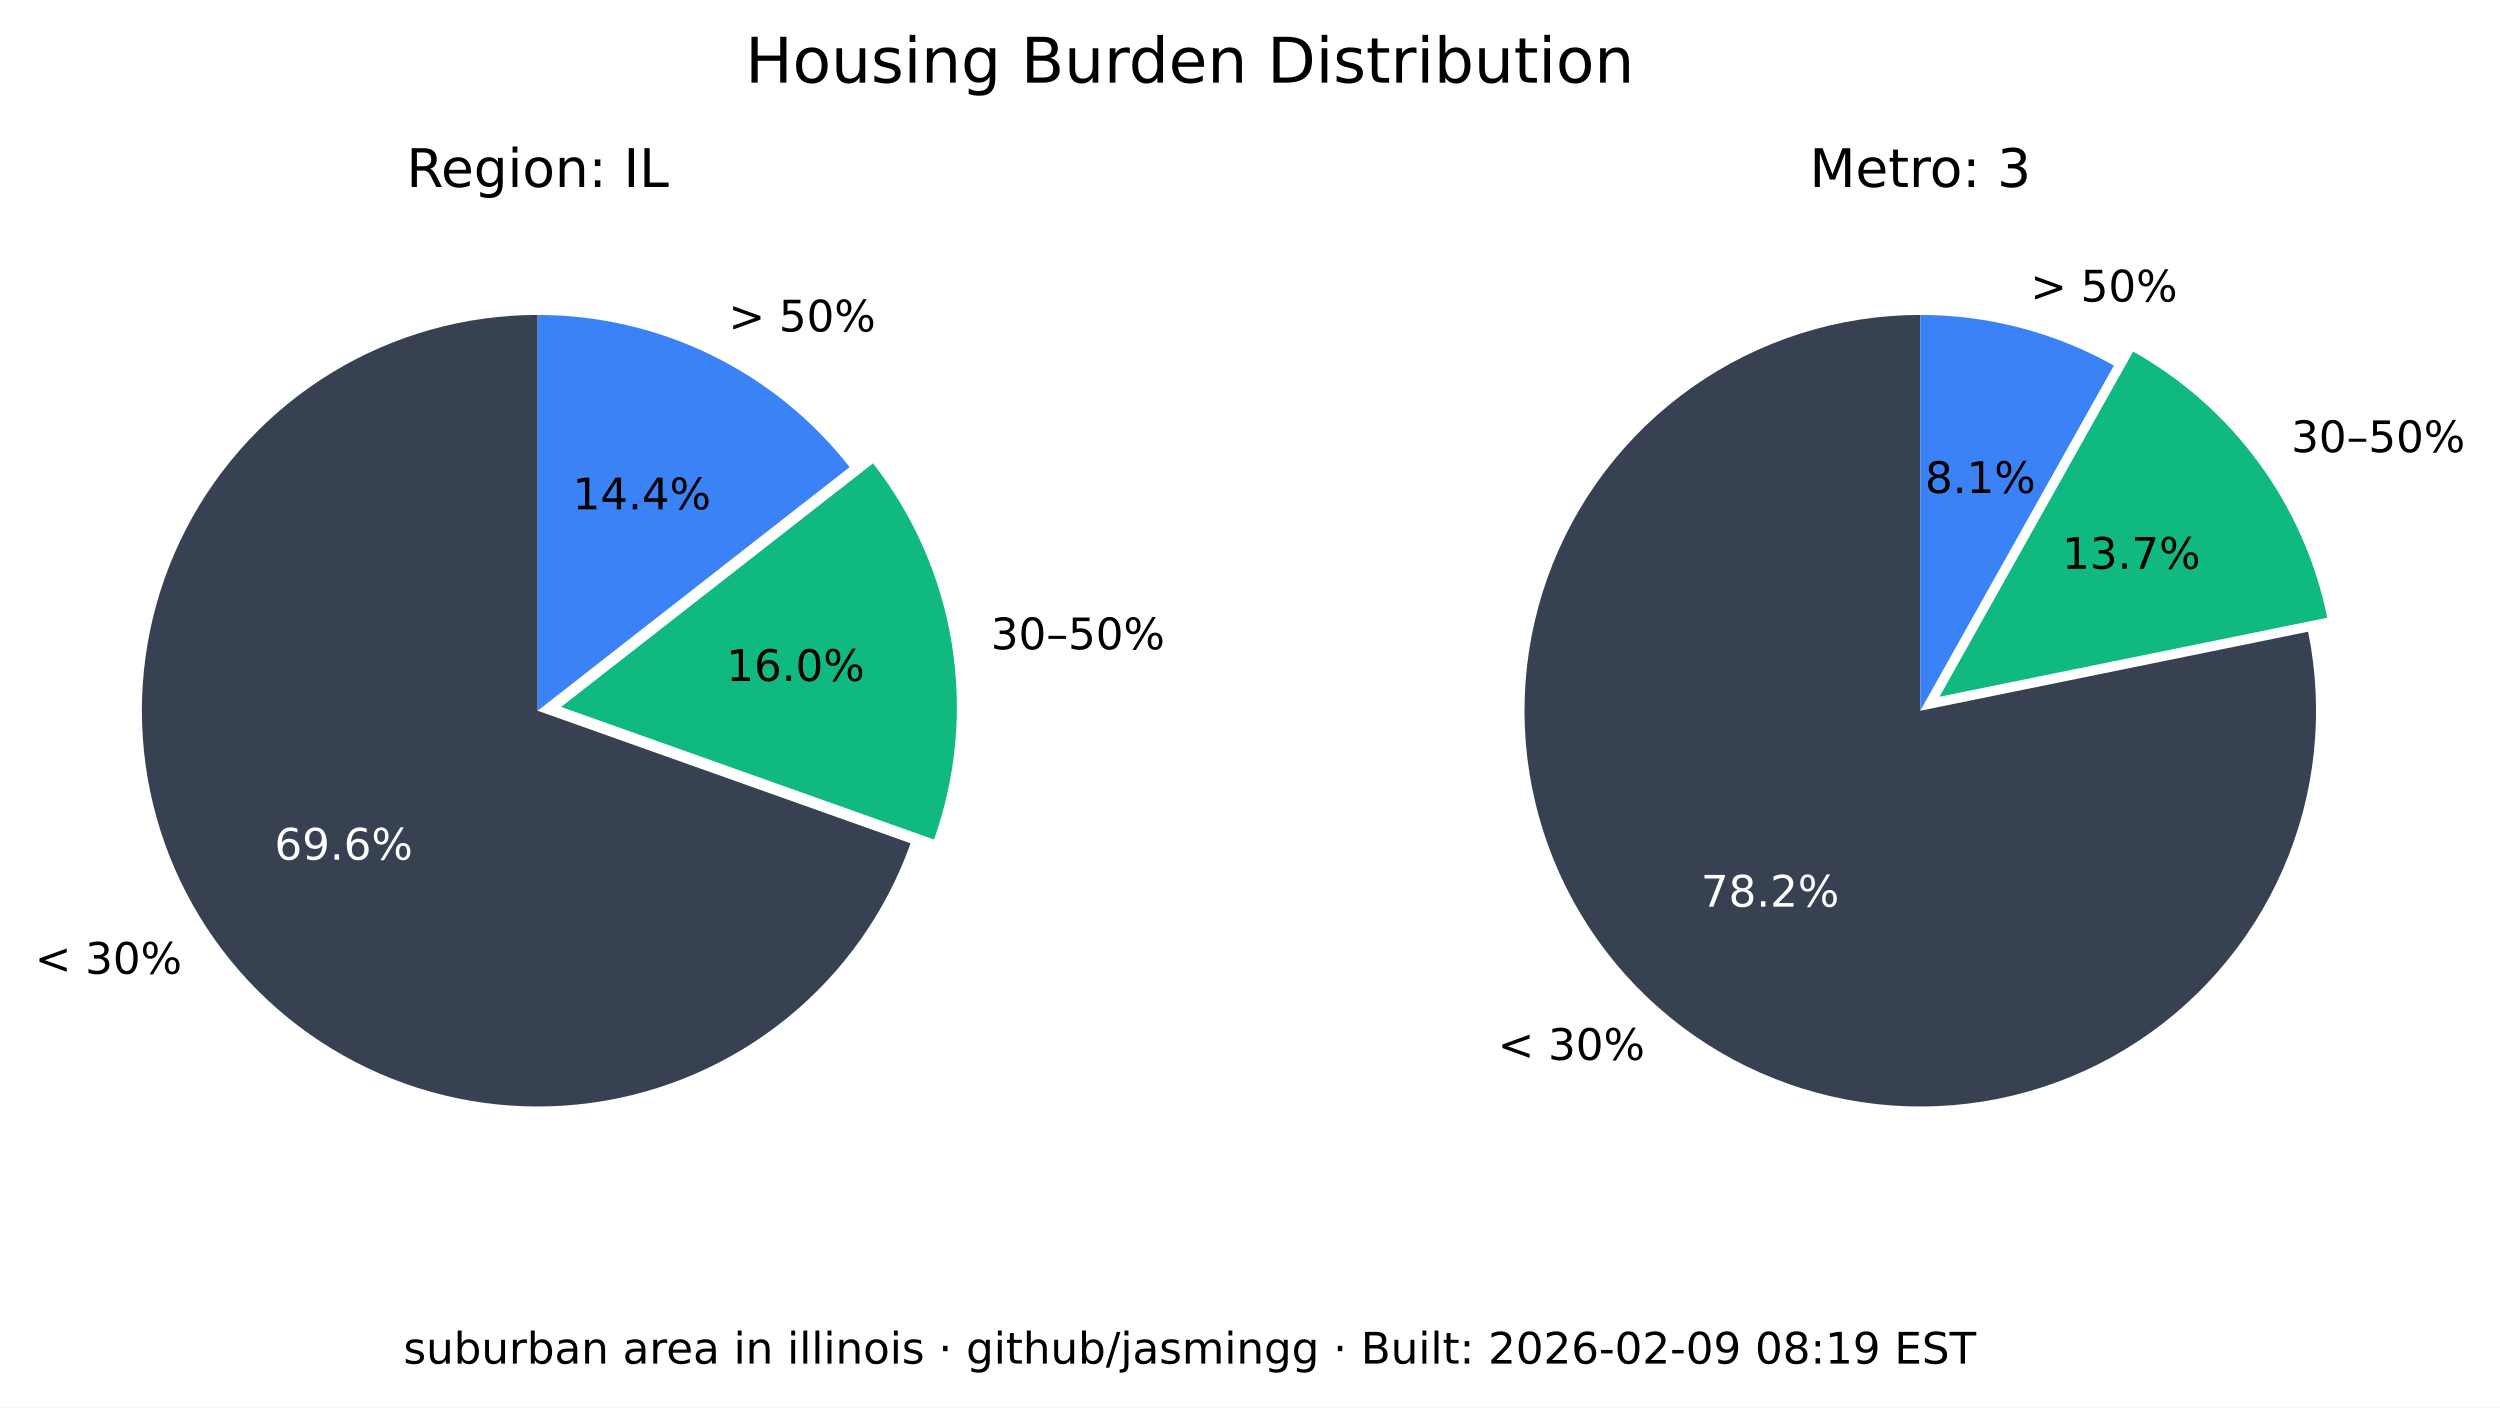
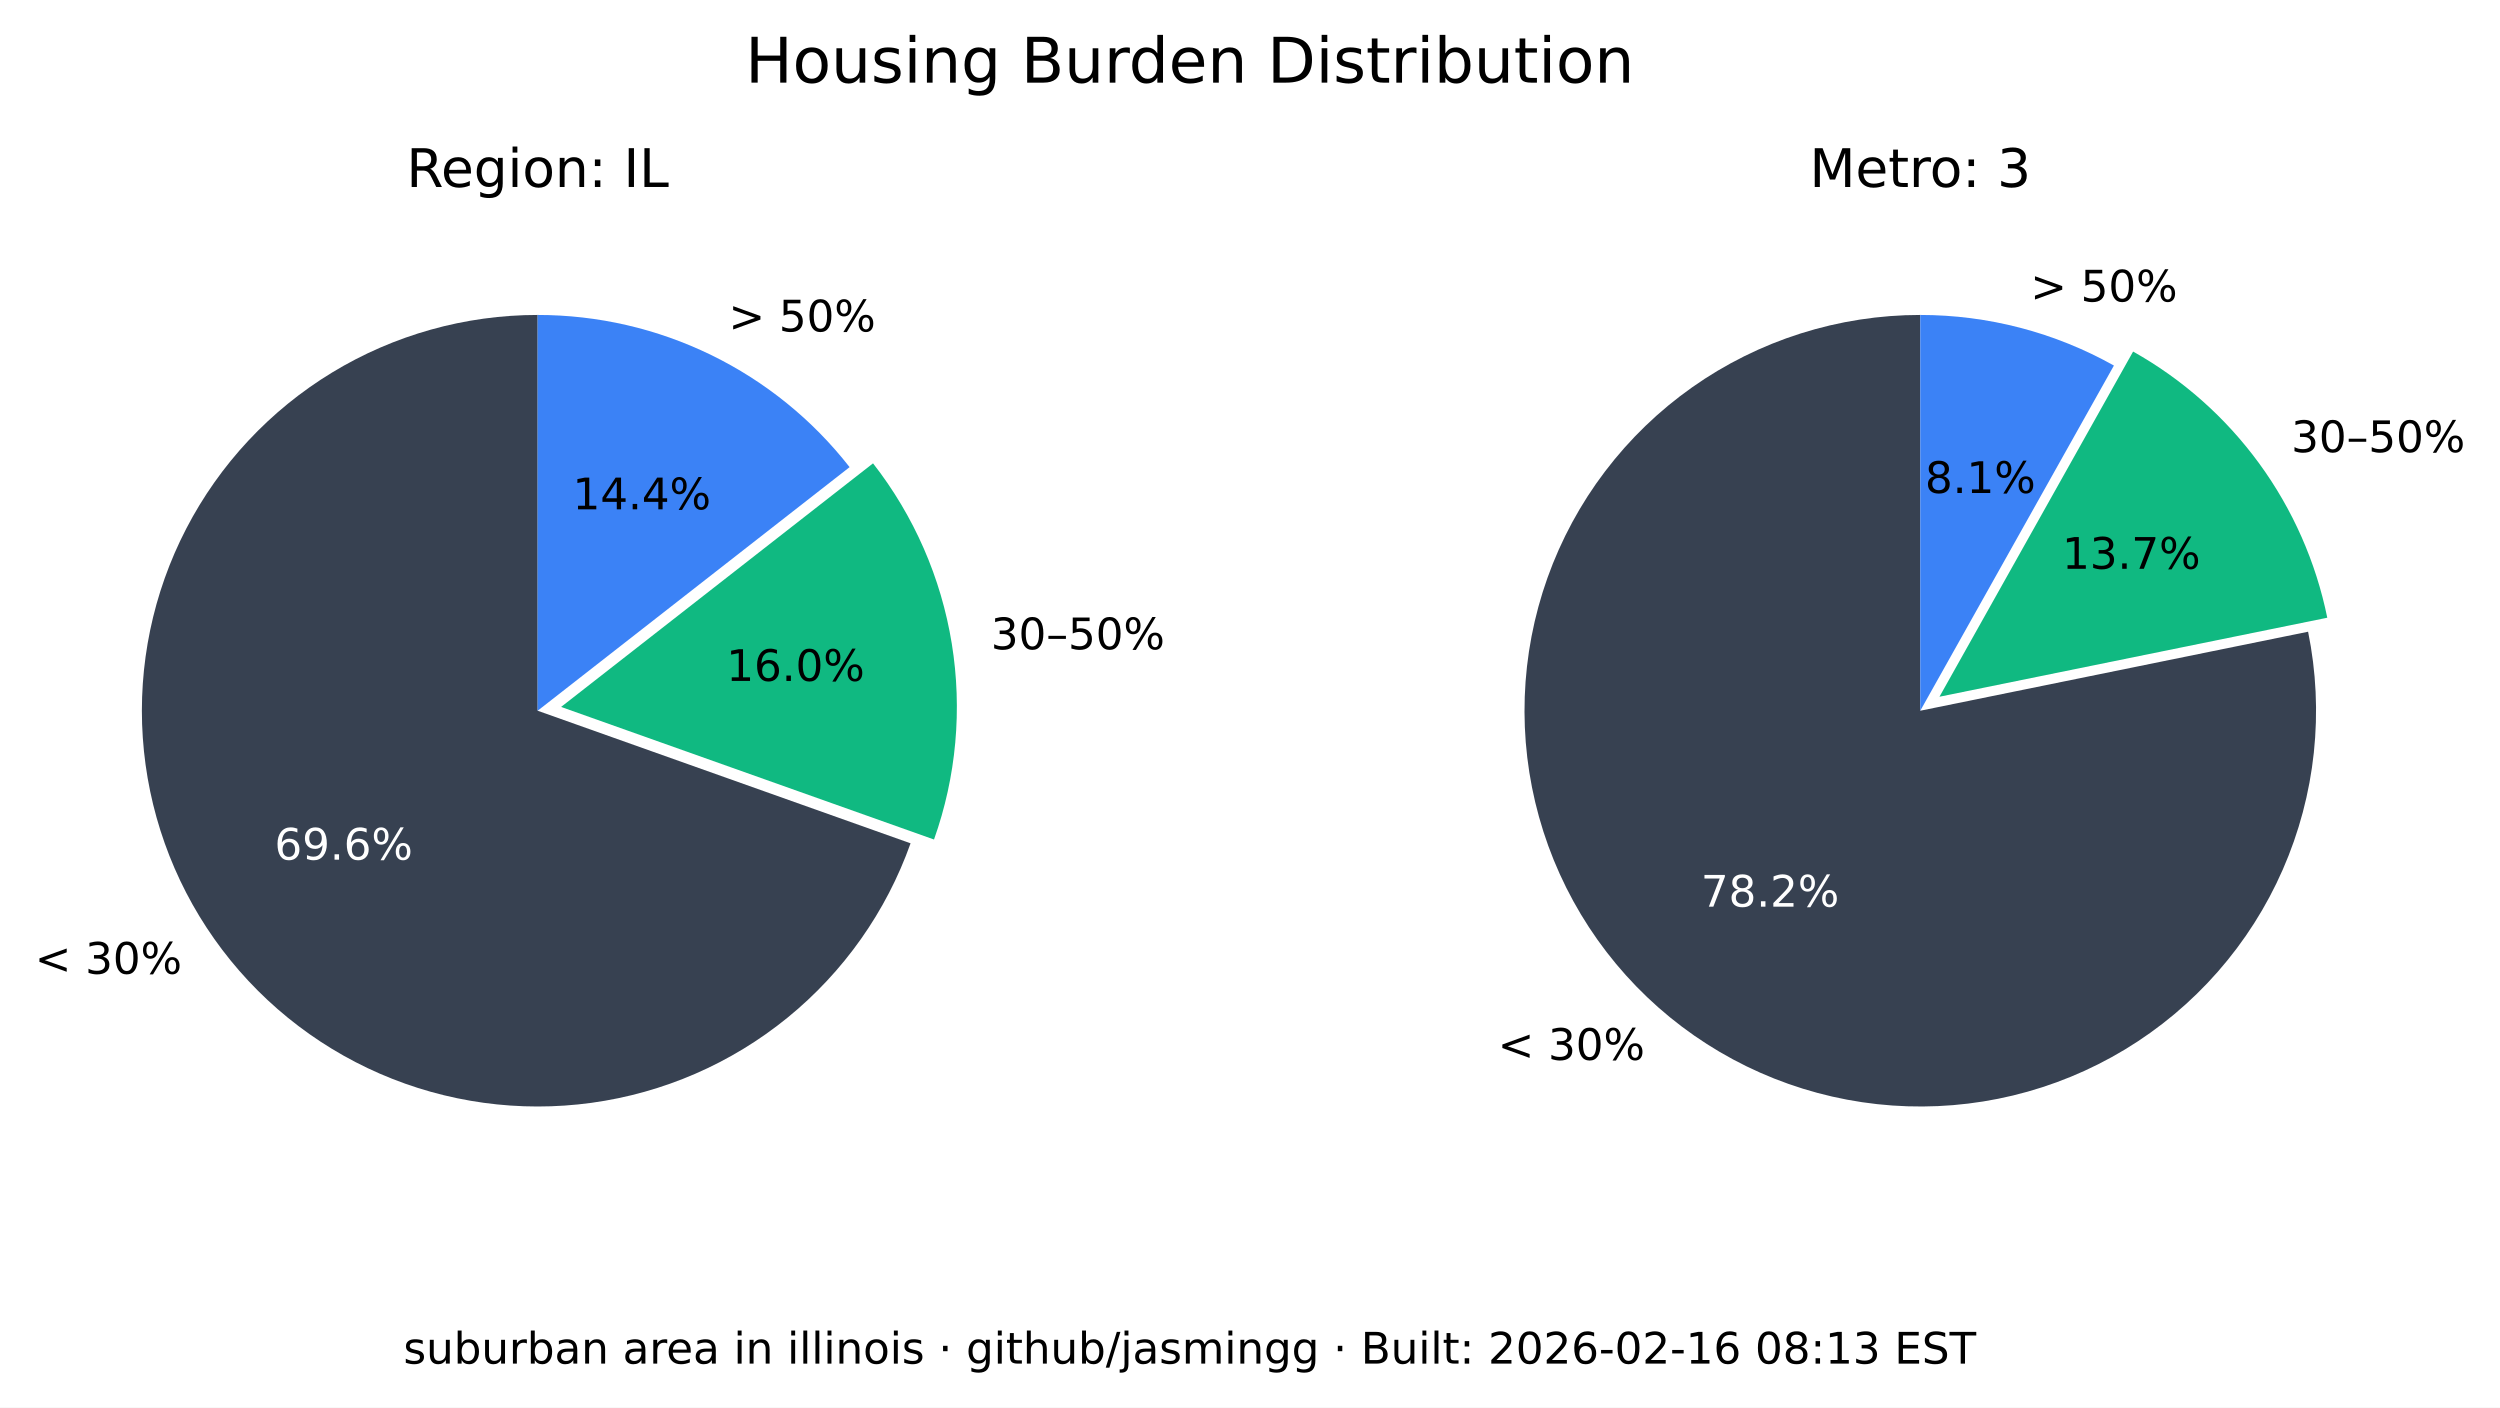
<svg xmlns="http://www.w3.org/2000/svg" xmlns:xlink="http://www.w3.org/1999/xlink" width="516.653pt" height="290.88pt" viewBox="0 0 516.653 290.88" version="1.1">
  <defs>
    <style type="text/css">*{stroke-linejoin: round; stroke-linecap: butt}</style>
  </defs>
  <g id="figure_1">
    <g id="patch_1">
      <path d="M 0 290.88  L 516.653 290.88  L 516.653 0  L 0 0  z " style="fill: #ffffff" />
    </g>
    <g id="axes_1">
      <g id="patch_2">
        <path d="M 111.113 65.088  C 96.125 65.088 81.422 69.208 68.616 76.995  C 55.81 84.782 45.388 95.941 38.492 109.248  C 31.597 122.555 28.489 137.505 29.511 152.458  C 30.533 167.411 35.646 181.799 44.288 194.044  C 52.931 206.289 64.775 215.926 78.521 221.898  C 92.267 227.87 107.394 229.951 122.243 227.911  C 137.091 225.872 151.097 219.79 162.724 210.333  C 174.351 200.875 183.158 188.402 188.179 174.28  L 111.113 146.88  z " style="fill: #374151" />
      </g>
      <g id="patch_3">
        <path d="M 193.023 173.495  C 197.635 160.524 198.898 146.597 196.696 133.008  C 194.493 119.419 188.895 106.604 180.422 95.754  L 115.957 146.095  z " style="fill: #10b981" />
      </g>
      <g id="patch_4">
        <path d="M 175.578 96.539  C 167.929 86.744 158.147 78.82 146.977 73.37  C 135.807 67.921 123.541 65.088 111.113 65.088  L 111.113 146.88  z " style="fill: #3b82f6" />
      </g>
      <g id="matplotlib.axis_1" />
      <g id="matplotlib.axis_2" />
      <g id="text_1">
        <g transform="translate(7.2 201.2435) scale(0.09 -0.09)">
          <defs>
            <path id="DejaVuSans-3c" d="M 4684 3150  L 1459 2003  L 4684 863  L 4684 294  L 678 1747  L 678 2266  L 4684 3719  L 4684 3150  z " transform="scale(0.015625)" />
            <path id="DejaVuSans-20" transform="scale(0.015625)" />
            <path id="DejaVuSans-33" d="M 2597 2516  Q 3050 2419 3304 2112  Q 3559 1806 3559 1356  Q 3559 666 3084 287  Q 2609 -91 1734 -91  Q 1441 -91 1130 -33  Q 819 25 488 141  L 488 750  Q 750 597 1062 519  Q 1375 441 1716 441  Q 2309 441 2620 675  Q 2931 909 2931 1356  Q 2931 1769 2642 2001  Q 2353 2234 1838 2234  L 1294 2234  L 1294 2753  L 1863 2753  Q 2328 2753 2575 2939  Q 2822 3125 2822 3475  Q 2822 3834 2567 4026  Q 2313 4219 1838 4219  Q 1578 4219 1281 4162  Q 984 4106 628 3988  L 628 4550  Q 988 4650 1302 4700  Q 1616 4750 1894 4750  Q 2613 4750 3031 4423  Q 3450 4097 3450 3541  Q 3450 3153 3228 2886  Q 3006 2619 2597 2516  z " transform="scale(0.015625)" />
            <path id="DejaVuSans-30" d="M 2034 4250  Q 1547 4250 1301 3770  Q 1056 3291 1056 2328  Q 1056 1369 1301 889  Q 1547 409 2034 409  Q 2525 409 2770 889  Q 3016 1369 3016 2328  Q 3016 3291 2770 3770  Q 2525 4250 2034 4250  z M 2034 4750  Q 2819 4750 3233 4129  Q 3647 3509 3647 2328  Q 3647 1150 3233 529  Q 2819 -91 2034 -91  Q 1250 -91 836 529  Q 422 1150 422 2328  Q 422 3509 836 4129  Q 1250 4750 2034 4750  z " transform="scale(0.015625)" />
            <path id="DejaVuSans-25" d="M 4653 2053  Q 4381 2053 4226 1822  Q 4072 1591 4072 1178  Q 4072 772 4226 539  Q 4381 306 4653 306  Q 4919 306 5073 539  Q 5228 772 5228 1178  Q 5228 1588 5073 1820  Q 4919 2053 4653 2053  z M 4653 2450  Q 5147 2450 5437 2106  Q 5728 1763 5728 1178  Q 5728 594 5436 251  Q 5144 -91 4653 -91  Q 4153 -91 3862 251  Q 3572 594 3572 1178  Q 3572 1766 3864 2108  Q 4156 2450 4653 2450  z M 1428 4353  Q 1159 4353 1004 4120  Q 850 3888 850 3481  Q 850 3069 1003 2837  Q 1156 2606 1428 2606  Q 1700 2606 1854 2837  Q 2009 3069 2009 3481  Q 2009 3884 1853 4118  Q 1697 4353 1428 4353  z M 4250 4750  L 4750 4750  L 1831 -91  L 1331 -91  L 4250 4750  z M 1428 4750  Q 1922 4750 2215 4408  Q 2509 4066 2509 3481  Q 2509 2891 2217 2550  Q 1925 2209 1428 2209  Q 931 2209 642 2551  Q 353 2894 353 3481  Q 353 4063 643 4406  Q 934 4750 1428 4750  z " transform="scale(0.015625)" />
          </defs>
          <use xlink:href="#DejaVuSans-3c" />
          <use xlink:href="#DejaVuSans-20" x="83.789" />
          <use xlink:href="#DejaVuSans-33" x="115.576" />
          <use xlink:href="#DejaVuSans-30" x="179.199" />
          <use xlink:href="#DejaVuSans-25" x="242.822" />
        </g>
      </g>
      <g id="text_2">
        <g style="fill: #ffffff" transform="translate(56.72298 177.6616) scale(0.09 -0.09)">
          <defs>
            <path id="DejaVuSans-36" d="M 2113 2584  Q 1688 2584 1439 2293  Q 1191 2003 1191 1497  Q 1191 994 1439 701  Q 1688 409 2113 409  Q 2538 409 2786 701  Q 3034 994 3034 1497  Q 3034 2003 2786 2293  Q 2538 2584 2113 2584  z M 3366 4563  L 3366 3988  Q 3128 4100 2886 4159  Q 2644 4219 2406 4219  Q 1781 4219 1451 3797  Q 1122 3375 1075 2522  Q 1259 2794 1537 2939  Q 1816 3084 2150 3084  Q 2853 3084 3261 2657  Q 3669 2231 3669 1497  Q 3669 778 3244 343  Q 2819 -91 2113 -91  Q 1303 -91 875 529  Q 447 1150 447 2328  Q 447 3434 972 4092  Q 1497 4750 2381 4750  Q 2619 4750 2861 4703  Q 3103 4656 3366 4563  z " transform="scale(0.015625)" />
            <path id="DejaVuSans-39" d="M 703 97  L 703 672  Q 941 559 1184 500  Q 1428 441 1663 441  Q 2288 441 2617 861  Q 2947 1281 2994 2138  Q 2813 1869 2534 1725  Q 2256 1581 1919 1581  Q 1219 1581 811 2004  Q 403 2428 403 3163  Q 403 3881 828 4315  Q 1253 4750 1959 4750  Q 2769 4750 3195 4129  Q 3622 3509 3622 2328  Q 3622 1225 3098 567  Q 2575 -91 1691 -91  Q 1453 -91 1209 -44  Q 966 3 703 97  z M 1959 2075  Q 2384 2075 2632 2365  Q 2881 2656 2881 3163  Q 2881 3666 2632 3958  Q 2384 4250 1959 4250  Q 1534 4250 1286 3958  Q 1038 3666 1038 3163  Q 1038 2656 1286 2365  Q 1534 2075 1959 2075  z " transform="scale(0.015625)" />
            <path id="DejaVuSans-2e" d="M 684 794  L 1344 794  L 1344 0  L 684 0  L 684 794  z " transform="scale(0.015625)" />
          </defs>
          <use xlink:href="#DejaVuSans-36" />
          <use xlink:href="#DejaVuSans-39" x="63.623" />
          <use xlink:href="#DejaVuSans-2e" x="127.246" />
          <use xlink:href="#DejaVuSans-36" x="159.033" />
          <use xlink:href="#DejaVuSans-25" x="222.656" />
        </g>
      </g>
      <g id="text_3">
        <g transform="translate(204.7693 134.1829) scale(0.09 -0.09)">
          <defs>
            <path id="DejaVuSans-2013" d="M 313 1978  L 2888 1978  L 2888 1528  L 313 1528  L 313 1978  z " transform="scale(0.015625)" />
            <path id="DejaVuSans-35" d="M 691 4666  L 3169 4666  L 3169 4134  L 1269 4134  L 1269 2991  Q 1406 3038 1543 3061  Q 1681 3084 1819 3084  Q 2600 3084 3056 2656  Q 3513 2228 3513 1497  Q 3513 744 3044 326  Q 2575 -91 1722 -91  Q 1428 -91 1123 -41  Q 819 9 494 109  L 494 744  Q 775 591 1075 516  Q 1375 441 1709 441  Q 2250 441 2565 725  Q 2881 1009 2881 1497  Q 2881 1984 2565 2268  Q 2250 2553 1709 2553  Q 1456 2553 1204 2497  Q 953 2441 691 2322  L 691 4666  z " transform="scale(0.015625)" />
          </defs>
          <use xlink:href="#DejaVuSans-33" />
          <use xlink:href="#DejaVuSans-30" x="63.623" />
          <use xlink:href="#DejaVuSans-2013" x="127.246" />
          <use xlink:href="#DejaVuSans-35" x="177.246" />
          <use xlink:href="#DejaVuSans-30" x="240.869" />
          <use xlink:href="#DejaVuSans-25" x="304.492" />
        </g>
      </g>
      <g id="text_4">
        <g transform="translate(150.105 140.7262) scale(0.09 -0.09)">
          <defs>
            <path id="DejaVuSans-31" d="M 794 531  L 1825 531  L 1825 4091  L 703 3866  L 703 4441  L 1819 4666  L 2450 4666  L 2450 531  L 3481 531  L 3481 0  L 794 0  L 794 531  z " transform="scale(0.015625)" />
          </defs>
          <use xlink:href="#DejaVuSans-31" />
          <use xlink:href="#DejaVuSans-36" x="63.623" />
          <use xlink:href="#DejaVuSans-2e" x="127.246" />
          <use xlink:href="#DejaVuSans-30" x="159.033" />
          <use xlink:href="#DejaVuSans-25" x="222.656" />
        </g>
      </g>
      <g id="text_5">
        <g transform="translate(150.5634 68.50258) scale(0.09 -0.09)">
          <defs>
            <path id="DejaVuSans-3e" d="M 678 3150  L 678 3719  L 4684 2266  L 4684 1747  L 678 294  L 678 863  L 3897 2003  L 678 3150  z " transform="scale(0.015625)" />
          </defs>
          <use xlink:href="#DejaVuSans-3e" />
          <use xlink:href="#DejaVuSans-20" x="83.789" />
          <use xlink:href="#DejaVuSans-35" x="115.576" />
          <use xlink:href="#DejaVuSans-30" x="179.199" />
          <use xlink:href="#DejaVuSans-25" x="242.822" />
        </g>
      </g>
      <g id="text_6">
        <g transform="translate(118.3361 105.2575) scale(0.09 -0.09)">
          <defs>
            <path id="DejaVuSans-34" d="M 2419 4116  L 825 1625  L 2419 1625  L 2419 4116  z M 2253 4666  L 3047 4666  L 3047 1625  L 3713 1625  L 3713 1100  L 3047 1100  L 3047 0  L 2419 0  L 2419 1100  L 313 1100  L 313 1709  L 2253 4666  z " transform="scale(0.015625)" />
          </defs>
          <use xlink:href="#DejaVuSans-31" />
          <use xlink:href="#DejaVuSans-34" x="63.623" />
          <use xlink:href="#DejaVuSans-2e" x="127.246" />
          <use xlink:href="#DejaVuSans-34" x="159.033" />
          <use xlink:href="#DejaVuSans-25" x="222.656" />
        </g>
      </g>
      <g id="text_7">
        <g transform="translate(83.99622 38.64) scale(0.11 -0.11)">
          <defs>
            <path id="DejaVuSans-52" d="M 2841 2188  Q 3044 2119 3236 1894  Q 3428 1669 3622 1275  L 4263 0  L 3584 0  L 2988 1197  Q 2756 1666 2539 1819  Q 2322 1972 1947 1972  L 1259 1972  L 1259 0  L 628 0  L 628 4666  L 2053 4666  Q 2853 4666 3247 4331  Q 3641 3997 3641 3322  Q 3641 2881 3436 2590  Q 3231 2300 2841 2188  z M 1259 4147  L 1259 2491  L 2053 2491  Q 2509 2491 2742 2702  Q 2975 2913 2975 3322  Q 2975 3731 2742 3939  Q 2509 4147 2053 4147  L 1259 4147  z " transform="scale(0.015625)" />
            <path id="DejaVuSans-65" d="M 3597 1894  L 3597 1613  L 953 1613  Q 991 1019 1311 708  Q 1631 397 2203 397  Q 2534 397 2845 478  Q 3156 559 3463 722  L 3463 178  Q 3153 47 2828 -22  Q 2503 -91 2169 -91  Q 1331 -91 842 396  Q 353 884 353 1716  Q 353 2575 817 3079  Q 1281 3584 2069 3584  Q 2775 3584 3186 3129  Q 3597 2675 3597 1894  z M 3022 2063  Q 3016 2534 2758 2815  Q 2500 3097 2075 3097  Q 1594 3097 1305 2825  Q 1016 2553 972 2059  L 3022 2063  z " transform="scale(0.015625)" />
            <path id="DejaVuSans-67" d="M 2906 1791  Q 2906 2416 2648 2759  Q 2391 3103 1925 3103  Q 1463 3103 1205 2759  Q 947 2416 947 1791  Q 947 1169 1205 825  Q 1463 481 1925 481  Q 2391 481 2648 825  Q 2906 1169 2906 1791  z M 3481 434  Q 3481 -459 3084 -895  Q 2688 -1331 1869 -1331  Q 1566 -1331 1297 -1286  Q 1028 -1241 775 -1147  L 775 -588  Q 1028 -725 1275 -790  Q 1522 -856 1778 -856  Q 2344 -856 2625 -561  Q 2906 -266 2906 331  L 2906 616  Q 2728 306 2450 153  Q 2172 0 1784 0  Q 1141 0 747 490  Q 353 981 353 1791  Q 353 2603 747 3093  Q 1141 3584 1784 3584  Q 2172 3584 2450 3431  Q 2728 3278 2906 2969  L 2906 3500  L 3481 3500  L 3481 434  z " transform="scale(0.015625)" />
            <path id="DejaVuSans-69" d="M 603 3500  L 1178 3500  L 1178 0  L 603 0  L 603 3500  z M 603 4863  L 1178 4863  L 1178 4134  L 603 4134  L 603 4863  z " transform="scale(0.015625)" />
            <path id="DejaVuSans-6f" d="M 1959 3097  Q 1497 3097 1228 2736  Q 959 2375 959 1747  Q 959 1119 1226 758  Q 1494 397 1959 397  Q 2419 397 2687 759  Q 2956 1122 2956 1747  Q 2956 2369 2687 2733  Q 2419 3097 1959 3097  z M 1959 3584  Q 2709 3584 3137 3096  Q 3566 2609 3566 1747  Q 3566 888 3137 398  Q 2709 -91 1959 -91  Q 1206 -91 779 398  Q 353 888 353 1747  Q 353 2609 779 3096  Q 1206 3584 1959 3584  z " transform="scale(0.015625)" />
            <path id="DejaVuSans-6e" d="M 3513 2113  L 3513 0  L 2938 0  L 2938 2094  Q 2938 2591 2744 2837  Q 2550 3084 2163 3084  Q 1697 3084 1428 2787  Q 1159 2491 1159 1978  L 1159 0  L 581 0  L 581 3500  L 1159 3500  L 1159 2956  Q 1366 3272 1645 3428  Q 1925 3584 2291 3584  Q 2894 3584 3203 3211  Q 3513 2838 3513 2113  z " transform="scale(0.015625)" />
            <path id="DejaVuSans-3a" d="M 750 794  L 1409 794  L 1409 0  L 750 0  L 750 794  z M 750 3309  L 1409 3309  L 1409 2516  L 750 2516  L 750 3309  z " transform="scale(0.015625)" />
            <path id="DejaVuSans-49" d="M 628 4666  L 1259 4666  L 1259 0  L 628 0  L 628 4666  z " transform="scale(0.015625)" />
            <path id="DejaVuSans-4c" d="M 628 4666  L 1259 4666  L 1259 531  L 3531 531  L 3531 0  L 628 0  L 628 4666  z " transform="scale(0.015625)" />
          </defs>
          <use xlink:href="#DejaVuSans-52" />
          <use xlink:href="#DejaVuSans-65" x="64.982" />
          <use xlink:href="#DejaVuSans-67" x="126.506" />
          <use xlink:href="#DejaVuSans-69" x="189.982" />
          <use xlink:href="#DejaVuSans-6f" x="217.766" />
          <use xlink:href="#DejaVuSans-6e" x="278.947" />
          <use xlink:href="#DejaVuSans-3a" x="342.326" />
          <use xlink:href="#DejaVuSans-20" x="376.018" />
          <use xlink:href="#DejaVuSans-49" x="407.805" />
          <use xlink:href="#DejaVuSans-4c" x="437.297" />
        </g>
      </g>
    </g>
    <g id="axes_2">
      <g id="patch_5">
        <path d="M 396.847 65.088  C 388.459 65.088 380.12 66.379 372.123 68.914  C 364.127 71.45 356.568 75.201 349.712 80.035  C 342.856 84.87 336.785 90.73 331.711 97.411  C 326.638 104.091 322.622 111.513 319.805 119.414  C 316.988 127.316 315.403 135.604 315.107 143.988  C 314.81 152.371 315.805 160.751 318.056 168.832  C 320.308 176.913 323.789 184.6 328.378 191.622  C 332.967 198.645 338.609 204.919 345.106 210.226  C 351.603 215.533 358.878 219.809 366.675 222.903  C 374.472 225.998 382.699 227.875 391.067 228.467  C 399.435 229.06 407.844 228.362 416 226.398  C 424.155 224.434 431.96 221.226 439.14 216.889  C 446.321 212.551 452.791 207.134 458.324 200.829  C 463.858 194.524 468.388 187.405 471.756 179.722  C 475.125 172.039 477.291 163.884 478.179 155.542  C 479.068 147.2 478.668 138.772 476.993 130.552  L 396.847 146.88  z " style="fill: #374151" />
      </g>
      <g id="patch_6">
        <path d="M 480.958 127.659  C 478.612 116.147 473.814 105.274 466.889 95.783  C 459.965 86.291 451.076 78.402 440.83 72.654  L 400.812 143.988  z " style="fill: #10b981" />
      </g>
      <g id="patch_7">
        <path d="M 436.865 75.546  C 430.779 72.132 424.28 69.51 417.528 67.746  C 410.776 65.981 403.826 65.088 396.847 65.088  L 396.847 146.88  z " style="fill: #3b82f6" />
      </g>
      <g id="matplotlib.axis_3" />
      <g id="matplotlib.axis_4" />
      <g id="text_8">
        <g transform="translate(309.5257 219.0442) scale(0.09 -0.09)">
          <use xlink:href="#DejaVuSans-3c" />
          <use xlink:href="#DejaVuSans-20" x="83.789" />
          <use xlink:href="#DejaVuSans-33" x="115.576" />
          <use xlink:href="#DejaVuSans-30" x="179.199" />
          <use xlink:href="#DejaVuSans-25" x="242.822" />
        </g>
      </g>
      <g id="text_9">
        <g style="fill: #ffffff" transform="translate(351.5072 187.3711) scale(0.09 -0.09)">
          <defs>
            <path id="DejaVuSans-37" d="M 525 4666  L 3525 4666  L 3525 4397  L 1831 0  L 1172 0  L 2766 4134  L 525 4134  L 525 4666  z " transform="scale(0.015625)" />
            <path id="DejaVuSans-38" d="M 2034 2216  Q 1584 2216 1326 1975  Q 1069 1734 1069 1313  Q 1069 891 1326 650  Q 1584 409 2034 409  Q 2484 409 2743 651  Q 3003 894 3003 1313  Q 3003 1734 2745 1975  Q 2488 2216 2034 2216  z M 1403 2484  Q 997 2584 770 2862  Q 544 3141 544 3541  Q 544 4100 942 4425  Q 1341 4750 2034 4750  Q 2731 4750 3128 4425  Q 3525 4100 3525 3541  Q 3525 3141 3298 2862  Q 3072 2584 2669 2484  Q 3125 2378 3379 2068  Q 3634 1759 3634 1313  Q 3634 634 3220 271  Q 2806 -91 2034 -91  Q 1263 -91 848 271  Q 434 634 434 1313  Q 434 1759 690 2068  Q 947 2378 1403 2484  z M 1172 3481  Q 1172 3119 1398 2916  Q 1625 2713 2034 2713  Q 2441 2713 2670 2916  Q 2900 3119 2900 3481  Q 2900 3844 2670 4047  Q 2441 4250 2034 4250  Q 1625 4250 1398 4047  Q 1172 3844 1172 3481  z " transform="scale(0.015625)" />
            <path id="DejaVuSans-32" d="M 1228 531  L 3431 531  L 3431 0  L 469 0  L 469 531  Q 828 903 1448 1529  Q 2069 2156 2228 2338  Q 2531 2678 2651 2914  Q 2772 3150 2772 3378  Q 2772 3750 2511 3984  Q 2250 4219 1831 4219  Q 1534 4219 1204 4116  Q 875 4013 500 3803  L 500 4441  Q 881 4594 1212 4672  Q 1544 4750 1819 4750  Q 2544 4750 2975 4387  Q 3406 4025 3406 3419  Q 3406 3131 3298 2873  Q 3191 2616 2906 2266  Q 2828 2175 2409 1742  Q 1991 1309 1228 531  z " transform="scale(0.015625)" />
          </defs>
          <use xlink:href="#DejaVuSans-37" />
          <use xlink:href="#DejaVuSans-38" x="63.623" />
          <use xlink:href="#DejaVuSans-2e" x="127.246" />
          <use xlink:href="#DejaVuSans-32" x="159.033" />
          <use xlink:href="#DejaVuSans-25" x="222.656" />
        </g>
      </g>
      <g id="text_10">
        <g transform="translate(473.4969 93.44543) scale(0.09 -0.09)">
          <use xlink:href="#DejaVuSans-33" />
          <use xlink:href="#DejaVuSans-30" x="63.623" />
          <use xlink:href="#DejaVuSans-2013" x="127.246" />
          <use xlink:href="#DejaVuSans-35" x="177.246" />
          <use xlink:href="#DejaVuSans-30" x="240.869" />
          <use xlink:href="#DejaVuSans-25" x="304.492" />
        </g>
      </g>
      <g id="text_11">
        <g transform="translate(426.1631 117.548) scale(0.09 -0.09)">
          <use xlink:href="#DejaVuSans-31" />
          <use xlink:href="#DejaVuSans-33" x="63.623" />
          <use xlink:href="#DejaVuSans-2e" x="127.246" />
          <use xlink:href="#DejaVuSans-37" x="159.033" />
          <use xlink:href="#DejaVuSans-25" x="222.656" />
        </g>
      </g>
      <g id="text_12">
        <g transform="translate(419.5962 62.3157) scale(0.09 -0.09)">
          <use xlink:href="#DejaVuSans-3e" />
          <use xlink:href="#DejaVuSans-20" x="83.789" />
          <use xlink:href="#DejaVuSans-35" x="115.576" />
          <use xlink:href="#DejaVuSans-30" x="179.199" />
          <use xlink:href="#DejaVuSans-25" x="242.822" />
        </g>
      </g>
      <g id="text_13">
        <g transform="translate(397.8238 101.8829) scale(0.09 -0.09)">
          <use xlink:href="#DejaVuSans-38" />
          <use xlink:href="#DejaVuSans-2e" x="63.623" />
          <use xlink:href="#DejaVuSans-31" x="95.41" />
          <use xlink:href="#DejaVuSans-25" x="159.033" />
        </g>
      </g>
      <g id="text_14">
        <g transform="translate(373.9588 38.64) scale(0.11 -0.11)">
          <defs>
            <path id="DejaVuSans-4d" d="M 628 4666  L 1569 4666  L 2759 1491  L 3956 4666  L 4897 4666  L 4897 0  L 4281 0  L 4281 4097  L 3078 897  L 2444 897  L 1241 4097  L 1241 0  L 628 0  L 628 4666  z " transform="scale(0.015625)" />
            <path id="DejaVuSans-74" d="M 1172 4494  L 1172 3500  L 2356 3500  L 2356 3053  L 1172 3053  L 1172 1153  Q 1172 725 1289 603  Q 1406 481 1766 481  L 2356 481  L 2356 0  L 1766 0  Q 1100 0 847 248  Q 594 497 594 1153  L 594 3053  L 172 3053  L 172 3500  L 594 3500  L 594 4494  L 1172 4494  z " transform="scale(0.015625)" />
            <path id="DejaVuSans-72" d="M 2631 2963  Q 2534 3019 2420 3045  Q 2306 3072 2169 3072  Q 1681 3072 1420 2755  Q 1159 2438 1159 1844  L 1159 0  L 581 0  L 581 3500  L 1159 3500  L 1159 2956  Q 1341 3275 1631 3429  Q 1922 3584 2338 3584  Q 2397 3584 2469 3576  Q 2541 3569 2628 3553  L 2631 2963  z " transform="scale(0.015625)" />
          </defs>
          <use xlink:href="#DejaVuSans-4d" />
          <use xlink:href="#DejaVuSans-65" x="86.279" />
          <use xlink:href="#DejaVuSans-74" x="147.803" />
          <use xlink:href="#DejaVuSans-72" x="187.012" />
          <use xlink:href="#DejaVuSans-6f" x="225.875" />
          <use xlink:href="#DejaVuSans-3a" x="287.057" />
          <use xlink:href="#DejaVuSans-20" x="320.748" />
          <use xlink:href="#DejaVuSans-33" x="352.535" />
        </g>
      </g>
    </g>
    <g id="text_15">
      <g transform="translate(154.024 17.07797) scale(0.13 -0.13)">
        <defs>
          <path id="DejaVuSans-48" d="M 628 4666  L 1259 4666  L 1259 2753  L 3553 2753  L 3553 4666  L 4184 4666  L 4184 0  L 3553 0  L 3553 2222  L 1259 2222  L 1259 0  L 628 0  L 628 4666  z " transform="scale(0.015625)" />
          <path id="DejaVuSans-75" d="M 544 1381  L 544 3500  L 1119 3500  L 1119 1403  Q 1119 906 1312 657  Q 1506 409 1894 409  Q 2359 409 2629 706  Q 2900 1003 2900 1516  L 2900 3500  L 3475 3500  L 3475 0  L 2900 0  L 2900 538  Q 2691 219 2414 64  Q 2138 -91 1772 -91  Q 1169 -91 856 284  Q 544 659 544 1381  z M 1991 3584  L 1991 3584  z " transform="scale(0.015625)" />
          <path id="DejaVuSans-73" d="M 2834 3397  L 2834 2853  Q 2591 2978 2328 3040  Q 2066 3103 1784 3103  Q 1356 3103 1142 2972  Q 928 2841 928 2578  Q 928 2378 1081 2264  Q 1234 2150 1697 2047  L 1894 2003  Q 2506 1872 2764 1633  Q 3022 1394 3022 966  Q 3022 478 2636 193  Q 2250 -91 1575 -91  Q 1294 -91 989 -36  Q 684 19 347 128  L 347 722  Q 666 556 975 473  Q 1284 391 1588 391  Q 1994 391 2212 530  Q 2431 669 2431 922  Q 2431 1156 2273 1281  Q 2116 1406 1581 1522  L 1381 1569  Q 847 1681 609 1914  Q 372 2147 372 2553  Q 372 3047 722 3315  Q 1072 3584 1716 3584  Q 2034 3584 2315 3537  Q 2597 3491 2834 3397  z " transform="scale(0.015625)" />
          <path id="DejaVuSans-42" d="M 1259 2228  L 1259 519  L 2272 519  Q 2781 519 3026 730  Q 3272 941 3272 1375  Q 3272 1813 3026 2020  Q 2781 2228 2272 2228  L 1259 2228  z M 1259 4147  L 1259 2741  L 2194 2741  Q 2656 2741 2882 2914  Q 3109 3088 3109 3444  Q 3109 3797 2882 3972  Q 2656 4147 2194 4147  L 1259 4147  z M 628 4666  L 2241 4666  Q 2963 4666 3353 4366  Q 3744 4066 3744 3513  Q 3744 3084 3544 2831  Q 3344 2578 2956 2516  Q 3422 2416 3680 2098  Q 3938 1781 3938 1306  Q 3938 681 3513 340  Q 3088 0 2303 0  L 628 0  L 628 4666  z " transform="scale(0.015625)" />
          <path id="DejaVuSans-64" d="M 2906 2969  L 2906 4863  L 3481 4863  L 3481 0  L 2906 0  L 2906 525  Q 2725 213 2448 61  Q 2172 -91 1784 -91  Q 1150 -91 751 415  Q 353 922 353 1747  Q 353 2572 751 3078  Q 1150 3584 1784 3584  Q 2172 3584 2448 3432  Q 2725 3281 2906 2969  z M 947 1747  Q 947 1113 1208 752  Q 1469 391 1925 391  Q 2381 391 2643 752  Q 2906 1113 2906 1747  Q 2906 2381 2643 2742  Q 2381 3103 1925 3103  Q 1469 3103 1208 2742  Q 947 2381 947 1747  z " transform="scale(0.015625)" />
          <path id="DejaVuSans-44" d="M 1259 4147  L 1259 519  L 2022 519  Q 2988 519 3436 956  Q 3884 1394 3884 2338  Q 3884 3275 3436 3711  Q 2988 4147 2022 4147  L 1259 4147  z M 628 4666  L 1925 4666  Q 3281 4666 3915 4102  Q 4550 3538 4550 2338  Q 4550 1131 3912 565  Q 3275 0 1925 0  L 628 0  L 628 4666  z " transform="scale(0.015625)" />
          <path id="DejaVuSans-62" d="M 3116 1747  Q 3116 2381 2855 2742  Q 2594 3103 2138 3103  Q 1681 3103 1420 2742  Q 1159 2381 1159 1747  Q 1159 1113 1420 752  Q 1681 391 2138 391  Q 2594 391 2855 752  Q 3116 1113 3116 1747  z M 1159 2969  Q 1341 3281 1617 3432  Q 1894 3584 2278 3584  Q 2916 3584 3314 3078  Q 3713 2572 3713 1747  Q 3713 922 3314 415  Q 2916 -91 2278 -91  Q 1894 -91 1617 61  Q 1341 213 1159 525  L 1159 0  L 581 0  L 581 4863  L 1159 4863  L 1159 2969  z " transform="scale(0.015625)" />
        </defs>
        <use xlink:href="#DejaVuSans-48" />
        <use xlink:href="#DejaVuSans-6f" x="75.195" />
        <use xlink:href="#DejaVuSans-75" x="136.377" />
        <use xlink:href="#DejaVuSans-73" x="199.756" />
        <use xlink:href="#DejaVuSans-69" x="251.855" />
        <use xlink:href="#DejaVuSans-6e" x="279.639" />
        <use xlink:href="#DejaVuSans-67" x="343.018" />
        <use xlink:href="#DejaVuSans-20" x="406.494" />
        <use xlink:href="#DejaVuSans-42" x="438.281" />
        <use xlink:href="#DejaVuSans-75" x="506.885" />
        <use xlink:href="#DejaVuSans-72" x="570.264" />
        <use xlink:href="#DejaVuSans-64" x="609.627" />
        <use xlink:href="#DejaVuSans-65" x="673.104" />
        <use xlink:href="#DejaVuSans-6e" x="734.627" />
        <use xlink:href="#DejaVuSans-20" x="798.006" />
        <use xlink:href="#DejaVuSans-44" x="829.793" />
        <use xlink:href="#DejaVuSans-69" x="906.795" />
        <use xlink:href="#DejaVuSans-73" x="934.578" />
        <use xlink:href="#DejaVuSans-74" x="986.678" />
        <use xlink:href="#DejaVuSans-72" x="1025.887" />
        <use xlink:href="#DejaVuSans-69" x="1067" />
        <use xlink:href="#DejaVuSans-62" x="1094.783" />
        <use xlink:href="#DejaVuSans-75" x="1158.26" />
        <use xlink:href="#DejaVuSans-74" x="1221.639" />
        <use xlink:href="#DejaVuSans-69" x="1260.848" />
        <use xlink:href="#DejaVuSans-6f" x="1288.631" />
        <use xlink:href="#DejaVuSans-6e" x="1349.812" />
      </g>
    </g>
    <g id="text_16">
      <g transform="translate(83.37464 281.8083) scale(0.09 -0.09)">
        <defs>
          <path id="DejaVuSans-61" d="M 2194 1759  Q 1497 1759 1228 1600  Q 959 1441 959 1056  Q 959 750 1161 570  Q 1363 391 1709 391  Q 2188 391 2477 730  Q 2766 1069 2766 1631  L 2766 1759  L 2194 1759  z M 3341 1997  L 3341 0  L 2766 0  L 2766 531  Q 2569 213 2275 61  Q 1981 -91 1556 -91  Q 1019 -91 701 211  Q 384 513 384 1019  Q 384 1609 779 1909  Q 1175 2209 1959 2209  L 2766 2209  L 2766 2266  Q 2766 2663 2505 2880  Q 2244 3097 1772 3097  Q 1472 3097 1187 3025  Q 903 2953 641 2809  L 641 3341  Q 956 3463 1253 3523  Q 1550 3584 1831 3584  Q 2591 3584 2966 3190  Q 3341 2797 3341 1997  z " transform="scale(0.015625)" />
          <path id="DejaVuSans-6c" d="M 603 4863  L 1178 4863  L 1178 0  L 603 0  L 603 4863  z " transform="scale(0.015625)" />
          <path id="DejaVuSans-b7" d="M 684 2619  L 1344 2619  L 1344 1825  L 684 1825  L 684 2619  z " transform="scale(0.015625)" />
          <path id="DejaVuSans-68" d="M 3513 2113  L 3513 0  L 2938 0  L 2938 2094  Q 2938 2591 2744 2837  Q 2550 3084 2163 3084  Q 1697 3084 1428 2787  Q 1159 2491 1159 1978  L 1159 0  L 581 0  L 581 4863  L 1159 4863  L 1159 2956  Q 1366 3272 1645 3428  Q 1925 3584 2291 3584  Q 2894 3584 3203 3211  Q 3513 2838 3513 2113  z " transform="scale(0.015625)" />
          <path id="DejaVuSans-2f" d="M 1625 4666  L 2156 4666  L 531 -594  L 0 -594  L 1625 4666  z " transform="scale(0.015625)" />
          <path id="DejaVuSans-6a" d="M 603 3500  L 1178 3500  L 1178 -63  Q 1178 -731 923 -1031  Q 669 -1331 103 -1331  L -116 -1331  L -116 -844  L 38 -844  Q 366 -844 484 -692  Q 603 -541 603 -63  L 603 3500  z M 603 4863  L 1178 4863  L 1178 4134  L 603 4134  L 603 4863  z " transform="scale(0.015625)" />
          <path id="DejaVuSans-6d" d="M 3328 2828  Q 3544 3216 3844 3400  Q 4144 3584 4550 3584  Q 5097 3584 5394 3201  Q 5691 2819 5691 2113  L 5691 0  L 5113 0  L 5113 2094  Q 5113 2597 4934 2840  Q 4756 3084 4391 3084  Q 3944 3084 3684 2787  Q 3425 2491 3425 1978  L 3425 0  L 2847 0  L 2847 2094  Q 2847 2600 2669 2842  Q 2491 3084 2119 3084  Q 1678 3084 1418 2786  Q 1159 2488 1159 1978  L 1159 0  L 581 0  L 581 3500  L 1159 3500  L 1159 2956  Q 1356 3278 1631 3431  Q 1906 3584 2284 3584  Q 2666 3584 2933 3390  Q 3200 3197 3328 2828  z " transform="scale(0.015625)" />
          <path id="DejaVuSans-2d" d="M 313 2009  L 1997 2009  L 1997 1497  L 313 1497  L 313 2009  z " transform="scale(0.015625)" />
          <path id="DejaVuSans-45" d="M 628 4666  L 3578 4666  L 3578 4134  L 1259 4134  L 1259 2753  L 3481 2753  L 3481 2222  L 1259 2222  L 1259 531  L 3634 531  L 3634 0  L 628 0  L 628 4666  z " transform="scale(0.015625)" />
          <path id="DejaVuSans-53" d="M 3425 4513  L 3425 3897  Q 3066 4069 2747 4153  Q 2428 4238 2131 4238  Q 1616 4238 1336 4038  Q 1056 3838 1056 3469  Q 1056 3159 1242 3001  Q 1428 2844 1947 2747  L 2328 2669  Q 3034 2534 3370 2195  Q 3706 1856 3706 1288  Q 3706 609 3251 259  Q 2797 -91 1919 -91  Q 1588 -91 1214 -16  Q 841 59 441 206  L 441 856  Q 825 641 1194 531  Q 1563 422 1919 422  Q 2459 422 2753 634  Q 3047 847 3047 1241  Q 3047 1584 2836 1778  Q 2625 1972 2144 2069  L 1759 2144  Q 1053 2284 737 2584  Q 422 2884 422 3419  Q 422 4038 858 4394  Q 1294 4750 2059 4750  Q 2388 4750 2728 4690  Q 3069 4631 3425 4513  z " transform="scale(0.015625)" />
          <path id="DejaVuSans-54" d="M -19 4666  L 3928 4666  L 3928 4134  L 2272 4134  L 2272 0  L 1638 0  L 1638 4134  L -19 4134  L -19 4666  z " transform="scale(0.015625)" />
        </defs>
        <use xlink:href="#DejaVuSans-73" />
        <use xlink:href="#DejaVuSans-75" x="52.1" />
        <use xlink:href="#DejaVuSans-62" x="115.479" />
        <use xlink:href="#DejaVuSans-75" x="178.955" />
        <use xlink:href="#DejaVuSans-72" x="242.334" />
        <use xlink:href="#DejaVuSans-62" x="283.447" />
        <use xlink:href="#DejaVuSans-61" x="346.924" />
        <use xlink:href="#DejaVuSans-6e" x="408.203" />
        <use xlink:href="#DejaVuSans-20" x="471.582" />
        <use xlink:href="#DejaVuSans-61" x="503.369" />
        <use xlink:href="#DejaVuSans-72" x="564.648" />
        <use xlink:href="#DejaVuSans-65" x="603.512" />
        <use xlink:href="#DejaVuSans-61" x="665.035" />
        <use xlink:href="#DejaVuSans-20" x="726.314" />
        <use xlink:href="#DejaVuSans-69" x="758.102" />
        <use xlink:href="#DejaVuSans-6e" x="785.885" />
        <use xlink:href="#DejaVuSans-20" x="849.264" />
        <use xlink:href="#DejaVuSans-69" x="881.051" />
        <use xlink:href="#DejaVuSans-6c" x="908.834" />
        <use xlink:href="#DejaVuSans-6c" x="936.617" />
        <use xlink:href="#DejaVuSans-69" x="964.4" />
        <use xlink:href="#DejaVuSans-6e" x="992.184" />
        <use xlink:href="#DejaVuSans-6f" x="1055.562" />
        <use xlink:href="#DejaVuSans-69" x="1116.744" />
        <use xlink:href="#DejaVuSans-73" x="1144.527" />
        <use xlink:href="#DejaVuSans-20" x="1196.627" />
        <use xlink:href="#DejaVuSans-b7" x="1228.414" />
        <use xlink:href="#DejaVuSans-20" x="1260.201" />
        <use xlink:href="#DejaVuSans-67" x="1291.988" />
        <use xlink:href="#DejaVuSans-69" x="1355.465" />
        <use xlink:href="#DejaVuSans-74" x="1383.248" />
        <use xlink:href="#DejaVuSans-68" x="1422.457" />
        <use xlink:href="#DejaVuSans-75" x="1485.836" />
        <use xlink:href="#DejaVuSans-62" x="1549.215" />
        <use xlink:href="#DejaVuSans-2f" x="1612.691" />
        <use xlink:href="#DejaVuSans-6a" x="1646.383" />
        <use xlink:href="#DejaVuSans-61" x="1674.166" />
        <use xlink:href="#DejaVuSans-73" x="1735.445" />
        <use xlink:href="#DejaVuSans-6d" x="1787.545" />
        <use xlink:href="#DejaVuSans-69" x="1884.957" />
        <use xlink:href="#DejaVuSans-6e" x="1912.74" />
        <use xlink:href="#DejaVuSans-67" x="1976.119" />
        <use xlink:href="#DejaVuSans-67" x="2039.596" />
        <use xlink:href="#DejaVuSans-20" x="2103.072" />
        <use xlink:href="#DejaVuSans-b7" x="2134.859" />
        <use xlink:href="#DejaVuSans-20" x="2166.646" />
        <use xlink:href="#DejaVuSans-42" x="2198.434" />
        <use xlink:href="#DejaVuSans-75" x="2267.037" />
        <use xlink:href="#DejaVuSans-69" x="2330.416" />
        <use xlink:href="#DejaVuSans-6c" x="2358.199" />
        <use xlink:href="#DejaVuSans-74" x="2385.982" />
        <use xlink:href="#DejaVuSans-3a" x="2425.191" />
        <use xlink:href="#DejaVuSans-20" x="2458.883" />
        <use xlink:href="#DejaVuSans-32" x="2490.67" />
        <use xlink:href="#DejaVuSans-30" x="2554.293" />
        <use xlink:href="#DejaVuSans-32" x="2617.916" />
        <use xlink:href="#DejaVuSans-36" x="2681.539" />
        <use xlink:href="#DejaVuSans-2d" x="2745.162" />
        <use xlink:href="#DejaVuSans-30" x="2781.246" />
        <use xlink:href="#DejaVuSans-32" x="2844.869" />
        <use xlink:href="#DejaVuSans-2d" x="2908.492" />
-         <use xlink:href="#DejaVuSans-30" x="2944.576" />
-         <use xlink:href="#DejaVuSans-39" x="3008.199" />
+         <use xlink:href="#DejaVuSans-31" x="2944.576" />
+         <use xlink:href="#DejaVuSans-36" x="3008.199" />
        <use xlink:href="#DejaVuSans-20" x="3071.822" />
        <use xlink:href="#DejaVuSans-30" x="3103.609" />
        <use xlink:href="#DejaVuSans-38" x="3167.232" />
        <use xlink:href="#DejaVuSans-3a" x="3230.855" />
        <use xlink:href="#DejaVuSans-31" x="3264.547" />
-         <use xlink:href="#DejaVuSans-39" x="3328.17" />
+         <use xlink:href="#DejaVuSans-33" x="3328.17" />
        <use xlink:href="#DejaVuSans-20" x="3391.793" />
        <use xlink:href="#DejaVuSans-45" x="3423.58" />
        <use xlink:href="#DejaVuSans-53" x="3486.764" />
        <use xlink:href="#DejaVuSans-54" x="3550.24" />
      </g>
    </g>
  </g>
</svg>
